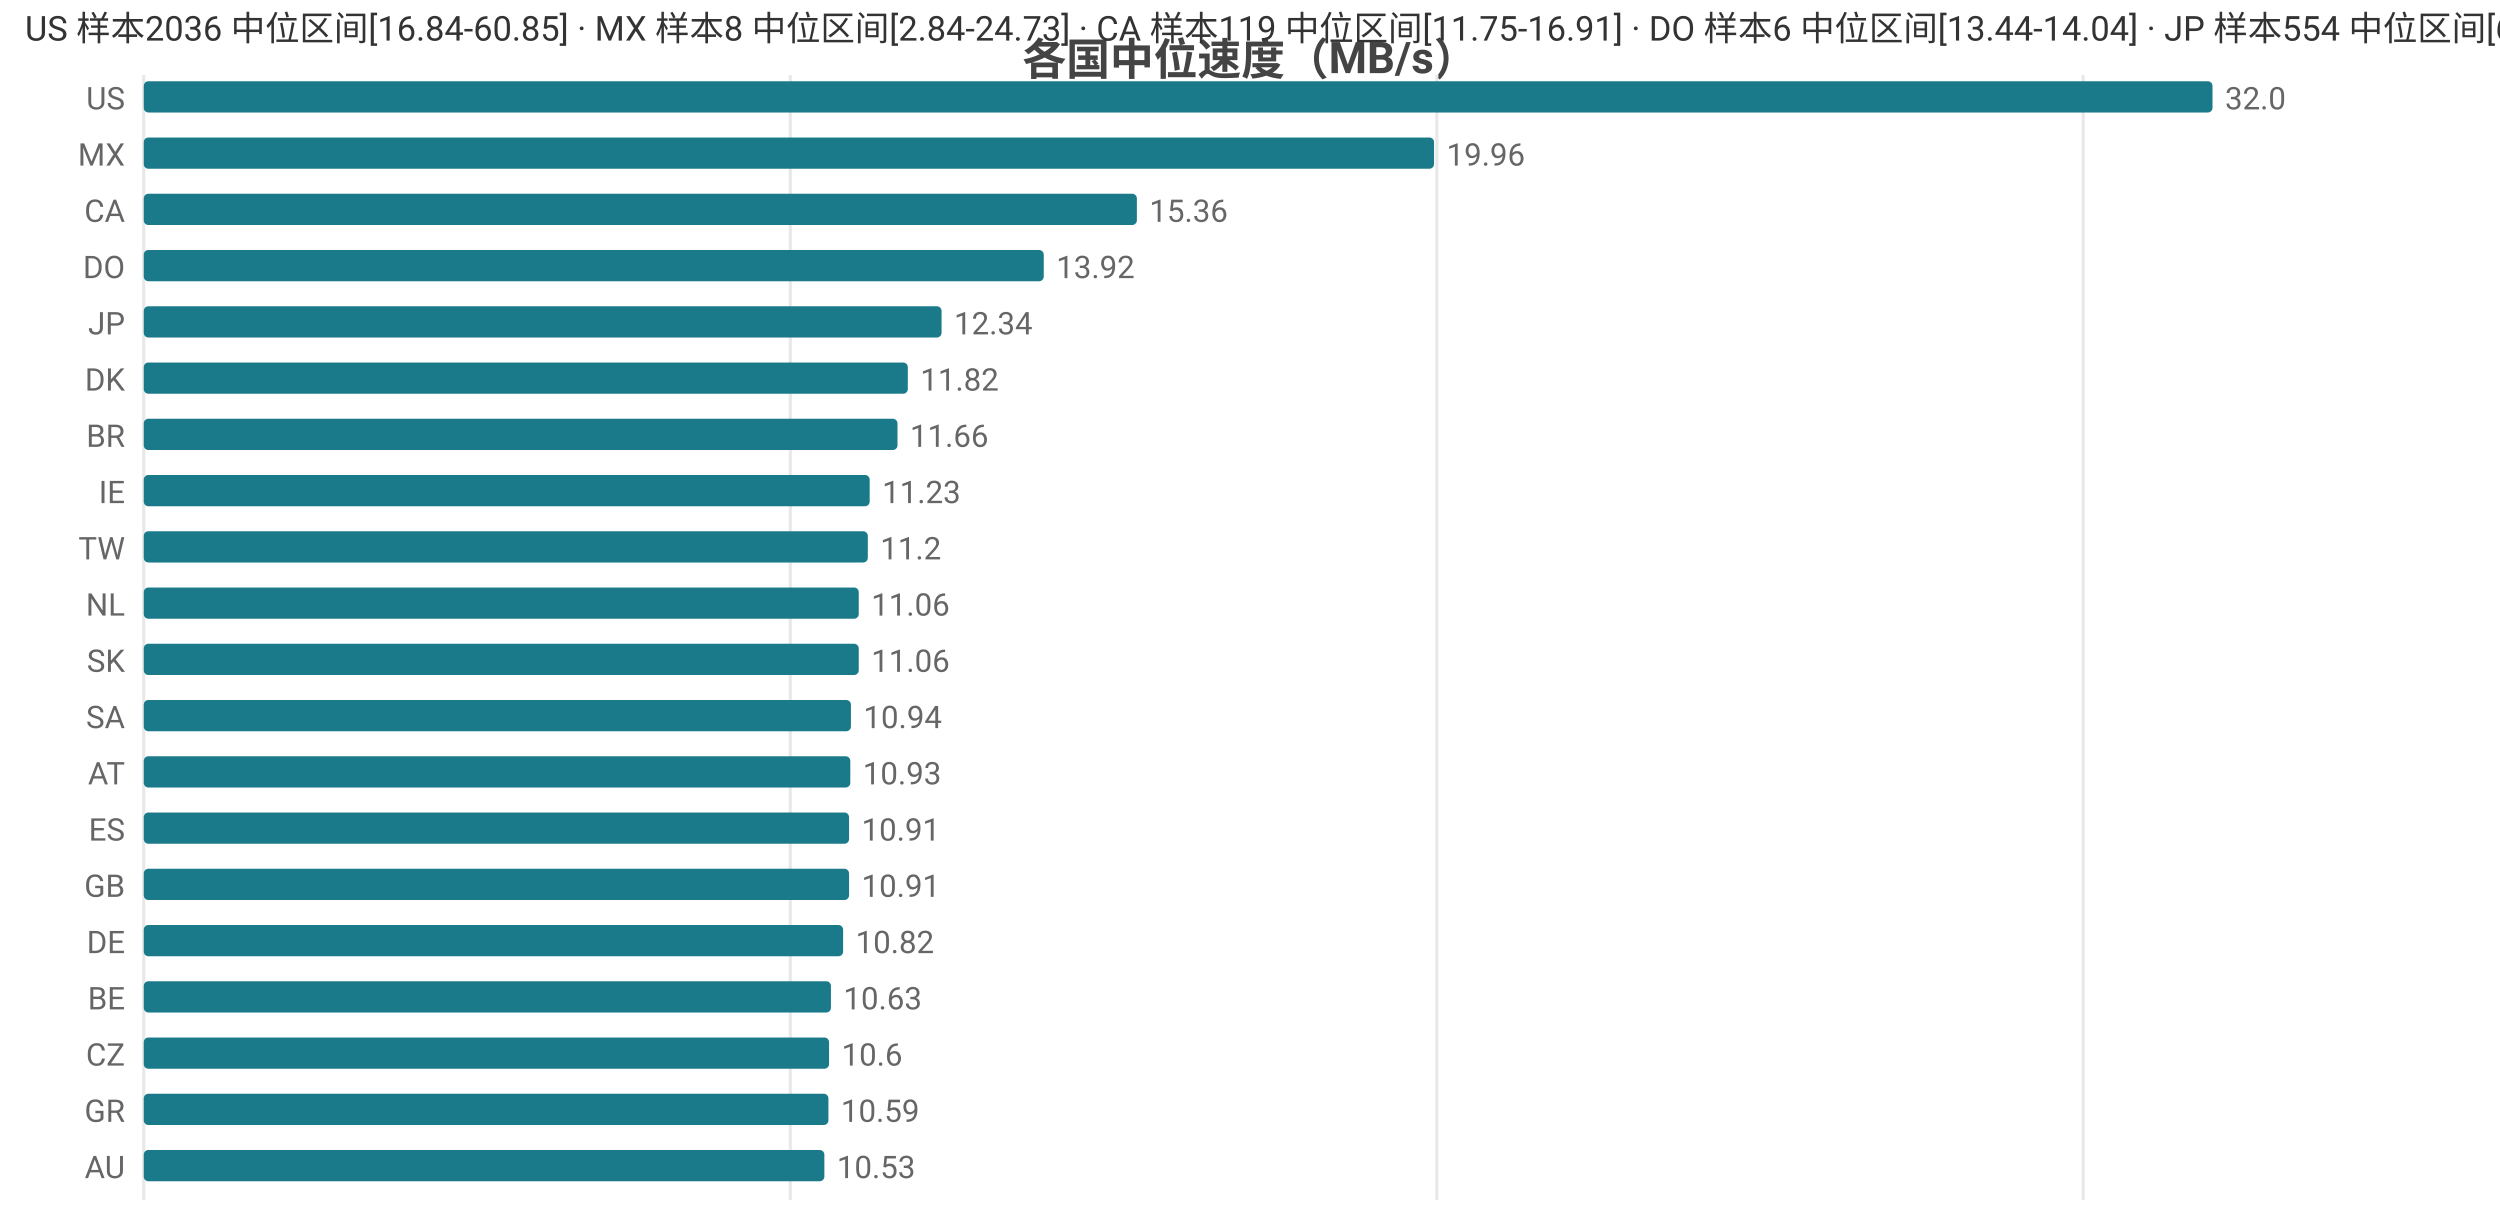
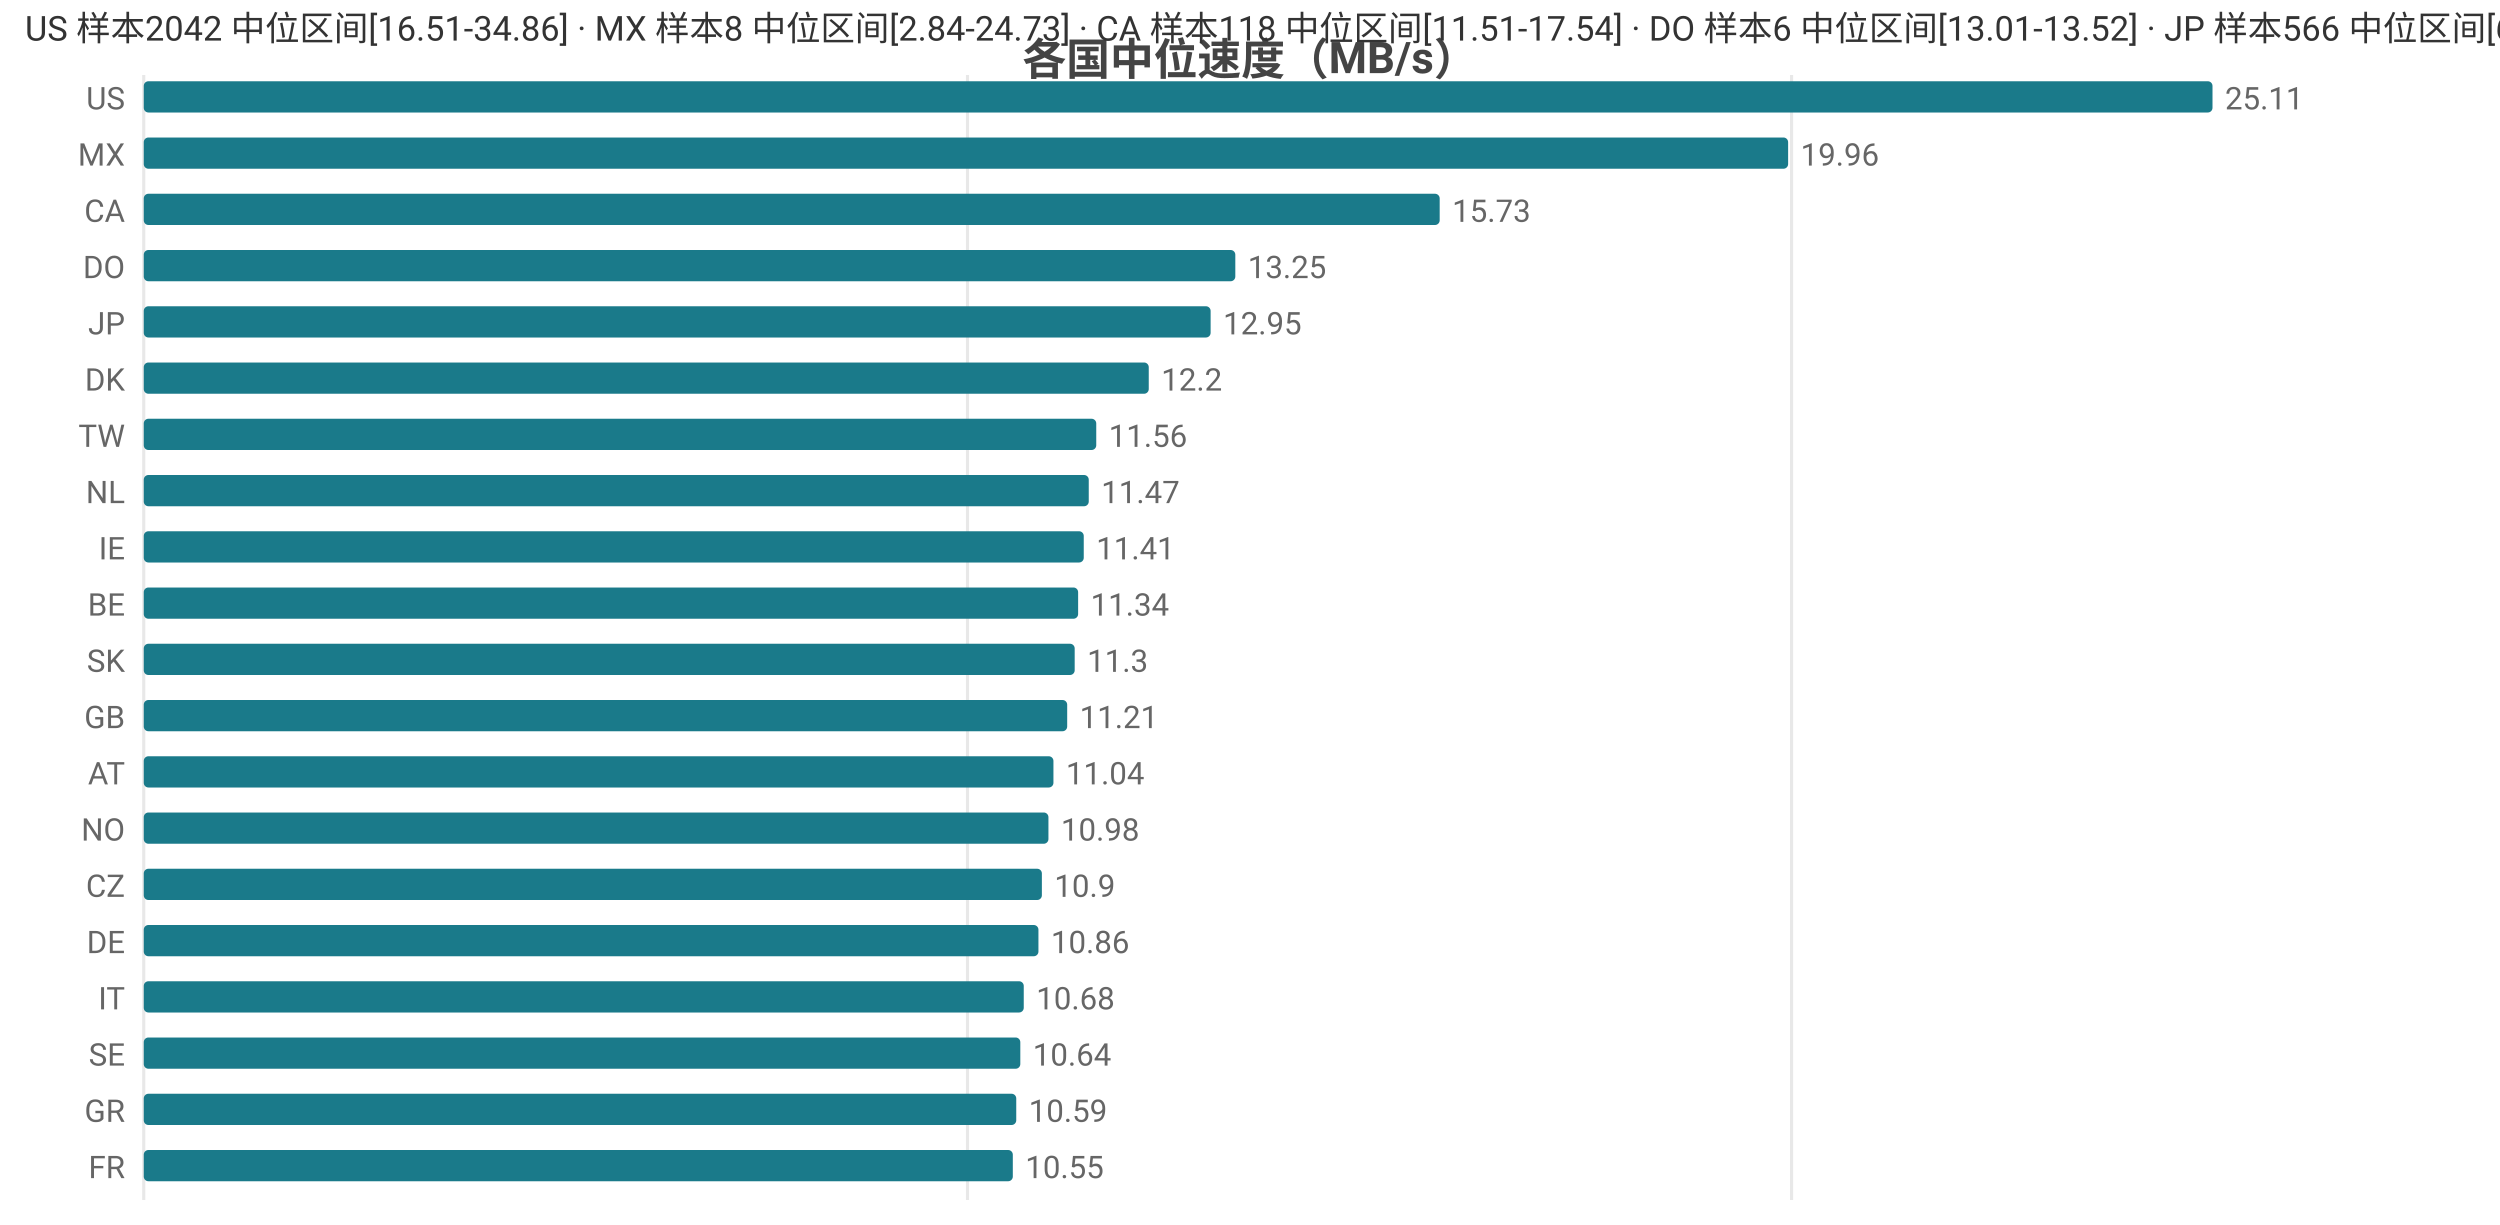
<svg xmlns="http://www.w3.org/2000/svg" width="800" height="392" viewBox="0 0 800 392">
  <rect width="800" height="392" fill="#ffffff" />
  <style>text{font-family:system-ui,-apple-system,'Segoe UI',Roboto,'PingFang SC','Microsoft YaHei','Noto Sans CJK SC',sans-serif}.g{stroke:#e8e8e8;stroke-width:1}.a{stroke:#999;stroke-width:1}.t{font-size:10px;fill:#666}.m{font-size:10px;text-anchor:middle;fill:#666}.e{font-size:10px;text-anchor:end;fill:#666}.l{font-size:11px;fill:#333}.tt{font-size:14px;font-weight:600;text-anchor:middle;fill:#444}.em{font-size:13px;text-anchor:middle;fill:#999}</style>
  <text class="tt" x="400.0" y="24">各国中位速度（MB/s）</text>
  <line class="g" x1="46" y1="24" x2="46" y2="384" />
-   <line class="g" x1="252.9" y1="24" x2="252.9" y2="384" />
-   <line class="g" x1="459.8" y1="24" x2="459.8" y2="384" />
-   <line class="g" x1="666.6" y1="24" x2="666.6" y2="384" />
+   <line class="g" x1="309.6" y1="24" x2="309.6" y2="384" />
+   <line class="g" x1="573.3" y1="24" x2="573.3" y2="384" />
  <text class="e" x="40" y="35">US</text>
  <rect x="46" y="26" width="662" height="10" fill="#1a7a8a" rx="1.5" />
-   <text class="t" x="712" y="35">32.0</text>
+   <text class="t" x="712" y="35">25.11</text>
  <text class="e" x="40" y="53">MX</text>
-   <rect x="46" y="44" width="412.9" height="10" fill="#1a7a8a" rx="1.5" />
-   <text class="t" x="462.9" y="53">19.96</text>
+   <rect x="46" y="44" width="526.2" height="10" fill="#1a7a8a" rx="1.5" />
+   <text class="t" x="576.2" y="53">19.96</text>
  <text class="e" x="40" y="71">CA</text>
-   <rect x="46" y="62" width="317.8" height="10" fill="#1a7a8a" rx="1.5" />
-   <text class="t" x="367.8" y="71">15.36</text>
+   <rect x="46" y="62" width="414.7" height="10" fill="#1a7a8a" rx="1.5" />
+   <text class="t" x="464.7" y="71">15.73</text>
  <text class="e" x="40" y="89">DO</text>
-   <rect x="46" y="80" width="288.0" height="10" fill="#1a7a8a" rx="1.5" />
-   <text class="t" x="338.0" y="89">13.92</text>
+   <rect x="46" y="80" width="349.3" height="10" fill="#1a7a8a" rx="1.5" />
+   <text class="t" x="399.3" y="89">13.25</text>
  <text class="e" x="40" y="107">JP</text>
-   <rect x="46" y="98" width="255.3" height="10" fill="#1a7a8a" rx="1.5" />
-   <text class="t" x="305.3" y="107">12.34</text>
+   <rect x="46" y="98" width="341.4" height="10" fill="#1a7a8a" rx="1.5" />
+   <text class="t" x="391.4" y="107">12.95</text>
  <text class="e" x="40" y="125">DK</text>
-   <rect x="46" y="116" width="244.5" height="10" fill="#1a7a8a" rx="1.5" />
-   <text class="t" x="294.5" y="125">11.82</text>
-   <text class="e" x="40" y="143">BR</text>
-   <rect x="46" y="134" width="241.2" height="10" fill="#1a7a8a" rx="1.5" />
-   <text class="t" x="291.2" y="143">11.66</text>
-   <text class="e" x="40" y="161">IE</text>
-   <rect x="46" y="152" width="232.3" height="10" fill="#1a7a8a" rx="1.5" />
-   <text class="t" x="282.3" y="161">11.23</text>
-   <text class="e" x="40" y="179">TW</text>
-   <rect x="46" y="170" width="231.7" height="10" fill="#1a7a8a" rx="1.5" />
-   <text class="t" x="281.7" y="179">11.2</text>
-   <text class="e" x="40" y="197">NL</text>
-   <rect x="46" y="188" width="228.8" height="10" fill="#1a7a8a" rx="1.5" />
-   <text class="t" x="278.8" y="197">11.06</text>
+   <rect x="46" y="116" width="321.6" height="10" fill="#1a7a8a" rx="1.5" />
+   <text class="t" x="371.6" y="125">12.2</text>
+   <text class="e" x="40" y="143">TW</text>
+   <rect x="46" y="134" width="304.8" height="10" fill="#1a7a8a" rx="1.5" />
+   <text class="t" x="354.8" y="143">11.56</text>
+   <text class="e" x="40" y="161">NL</text>
+   <rect x="46" y="152" width="302.4" height="10" fill="#1a7a8a" rx="1.5" />
+   <text class="t" x="352.4" y="161">11.47</text>
+   <text class="e" x="40" y="179">IE</text>
+   <rect x="46" y="170" width="300.8" height="10" fill="#1a7a8a" rx="1.5" />
+   <text class="t" x="350.8" y="179">11.41</text>
+   <text class="e" x="40" y="197">BE</text>
+   <rect x="46" y="188" width="299.0" height="10" fill="#1a7a8a" rx="1.5" />
+   <text class="t" x="349.0" y="197">11.34</text>
  <text class="e" x="40" y="215">SK</text>
-   <rect x="46" y="206" width="228.8" height="10" fill="#1a7a8a" rx="1.5" />
-   <text class="t" x="278.8" y="215">11.06</text>
-   <text class="e" x="40" y="233">SA</text>
-   <rect x="46" y="224" width="226.3" height="10" fill="#1a7a8a" rx="1.5" />
-   <text class="t" x="276.3" y="233">10.94</text>
+   <rect x="46" y="206" width="297.9" height="10" fill="#1a7a8a" rx="1.5" />
+   <text class="t" x="347.9" y="215">11.3</text>
+   <text class="e" x="40" y="233">GB</text>
+   <rect x="46" y="224" width="295.5" height="10" fill="#1a7a8a" rx="1.5" />
+   <text class="t" x="345.5" y="233">11.21</text>
  <text class="e" x="40" y="251">AT</text>
-   <rect x="46" y="242" width="226.1" height="10" fill="#1a7a8a" rx="1.5" />
-   <text class="t" x="276.1" y="251">10.93</text>
-   <text class="e" x="40" y="269">ES</text>
-   <rect x="46" y="260" width="225.7" height="10" fill="#1a7a8a" rx="1.5" />
-   <text class="t" x="275.7" y="269">10.91</text>
-   <text class="e" x="40" y="287">GB</text>
-   <rect x="46" y="278" width="225.7" height="10" fill="#1a7a8a" rx="1.5" />
-   <text class="t" x="275.7" y="287">10.91</text>
+   <rect x="46" y="242" width="291.1" height="10" fill="#1a7a8a" rx="1.5" />
+   <text class="t" x="341.1" y="251">11.04</text>
+   <text class="e" x="40" y="269">NO</text>
+   <rect x="46" y="260" width="289.5" height="10" fill="#1a7a8a" rx="1.5" />
+   <text class="t" x="339.5" y="269">10.98</text>
+   <text class="e" x="40" y="287">CZ</text>
+   <rect x="46" y="278" width="287.4" height="10" fill="#1a7a8a" rx="1.5" />
+   <text class="t" x="337.4" y="287">10.9</text>
  <text class="e" x="40" y="305">DE</text>
-   <rect x="46" y="296" width="223.8" height="10" fill="#1a7a8a" rx="1.5" />
-   <text class="t" x="273.8" y="305">10.82</text>
-   <text class="e" x="40" y="323">BE</text>
-   <rect x="46" y="314" width="219.9" height="10" fill="#1a7a8a" rx="1.5" />
-   <text class="t" x="269.9" y="323">10.63</text>
-   <text class="e" x="40" y="341">CZ</text>
-   <rect x="46" y="332" width="219.3" height="10" fill="#1a7a8a" rx="1.5" />
-   <text class="t" x="269.3" y="341">10.6</text>
+   <rect x="46" y="296" width="286.3" height="10" fill="#1a7a8a" rx="1.5" />
+   <text class="t" x="336.3" y="305">10.86</text>
+   <text class="e" x="40" y="323">IT</text>
+   <rect x="46" y="314" width="281.6" height="10" fill="#1a7a8a" rx="1.5" />
+   <text class="t" x="331.6" y="323">10.68</text>
+   <text class="e" x="40" y="341">SE</text>
+   <rect x="46" y="332" width="280.5" height="10" fill="#1a7a8a" rx="1.5" />
+   <text class="t" x="330.5" y="341">10.64</text>
  <text class="e" x="40" y="359">GR</text>
-   <rect x="46" y="350" width="219.1" height="10" fill="#1a7a8a" rx="1.5" />
-   <text class="t" x="269.1" y="359">10.59</text>
-   <text class="e" x="40" y="377">AU</text>
-   <rect x="46" y="368" width="217.8" height="10" fill="#1a7a8a" rx="1.5" />
-   <text class="t" x="267.8" y="377">10.53</text>
-   <text class="l" x="8" y="13">US 样本2036 中位区间[16.84-60.85] · MX 样本8 中位区间[2.84-24.73] · CA 样本119 中位区间[11.75-16.91] · DO 样本6 中位区间[13.44-14.04] · JP 样本554 中位区间[6.98-13.17]</text>
+   <rect x="46" y="350" width="279.2" height="10" fill="#1a7a8a" rx="1.5" />
+   <text class="t" x="329.2" y="359">10.59</text>
+   <text class="e" x="40" y="377">FR</text>
+   <rect x="46" y="368" width="278.1" height="10" fill="#1a7a8a" rx="1.5" />
+   <text class="t" x="328.1" y="377">10.55</text>
+   <text class="l" x="8" y="13">US 样本2042 中位区间[16.51-34.86] · MX 样本8 中位区间[2.84-24.73] · CA 样本118 中位区间[11.51-17.54] · DO 样本6 中位区间[13.01-13.52] · JP 样本566 中位区间[6.82-13.92]</text>
</svg>
